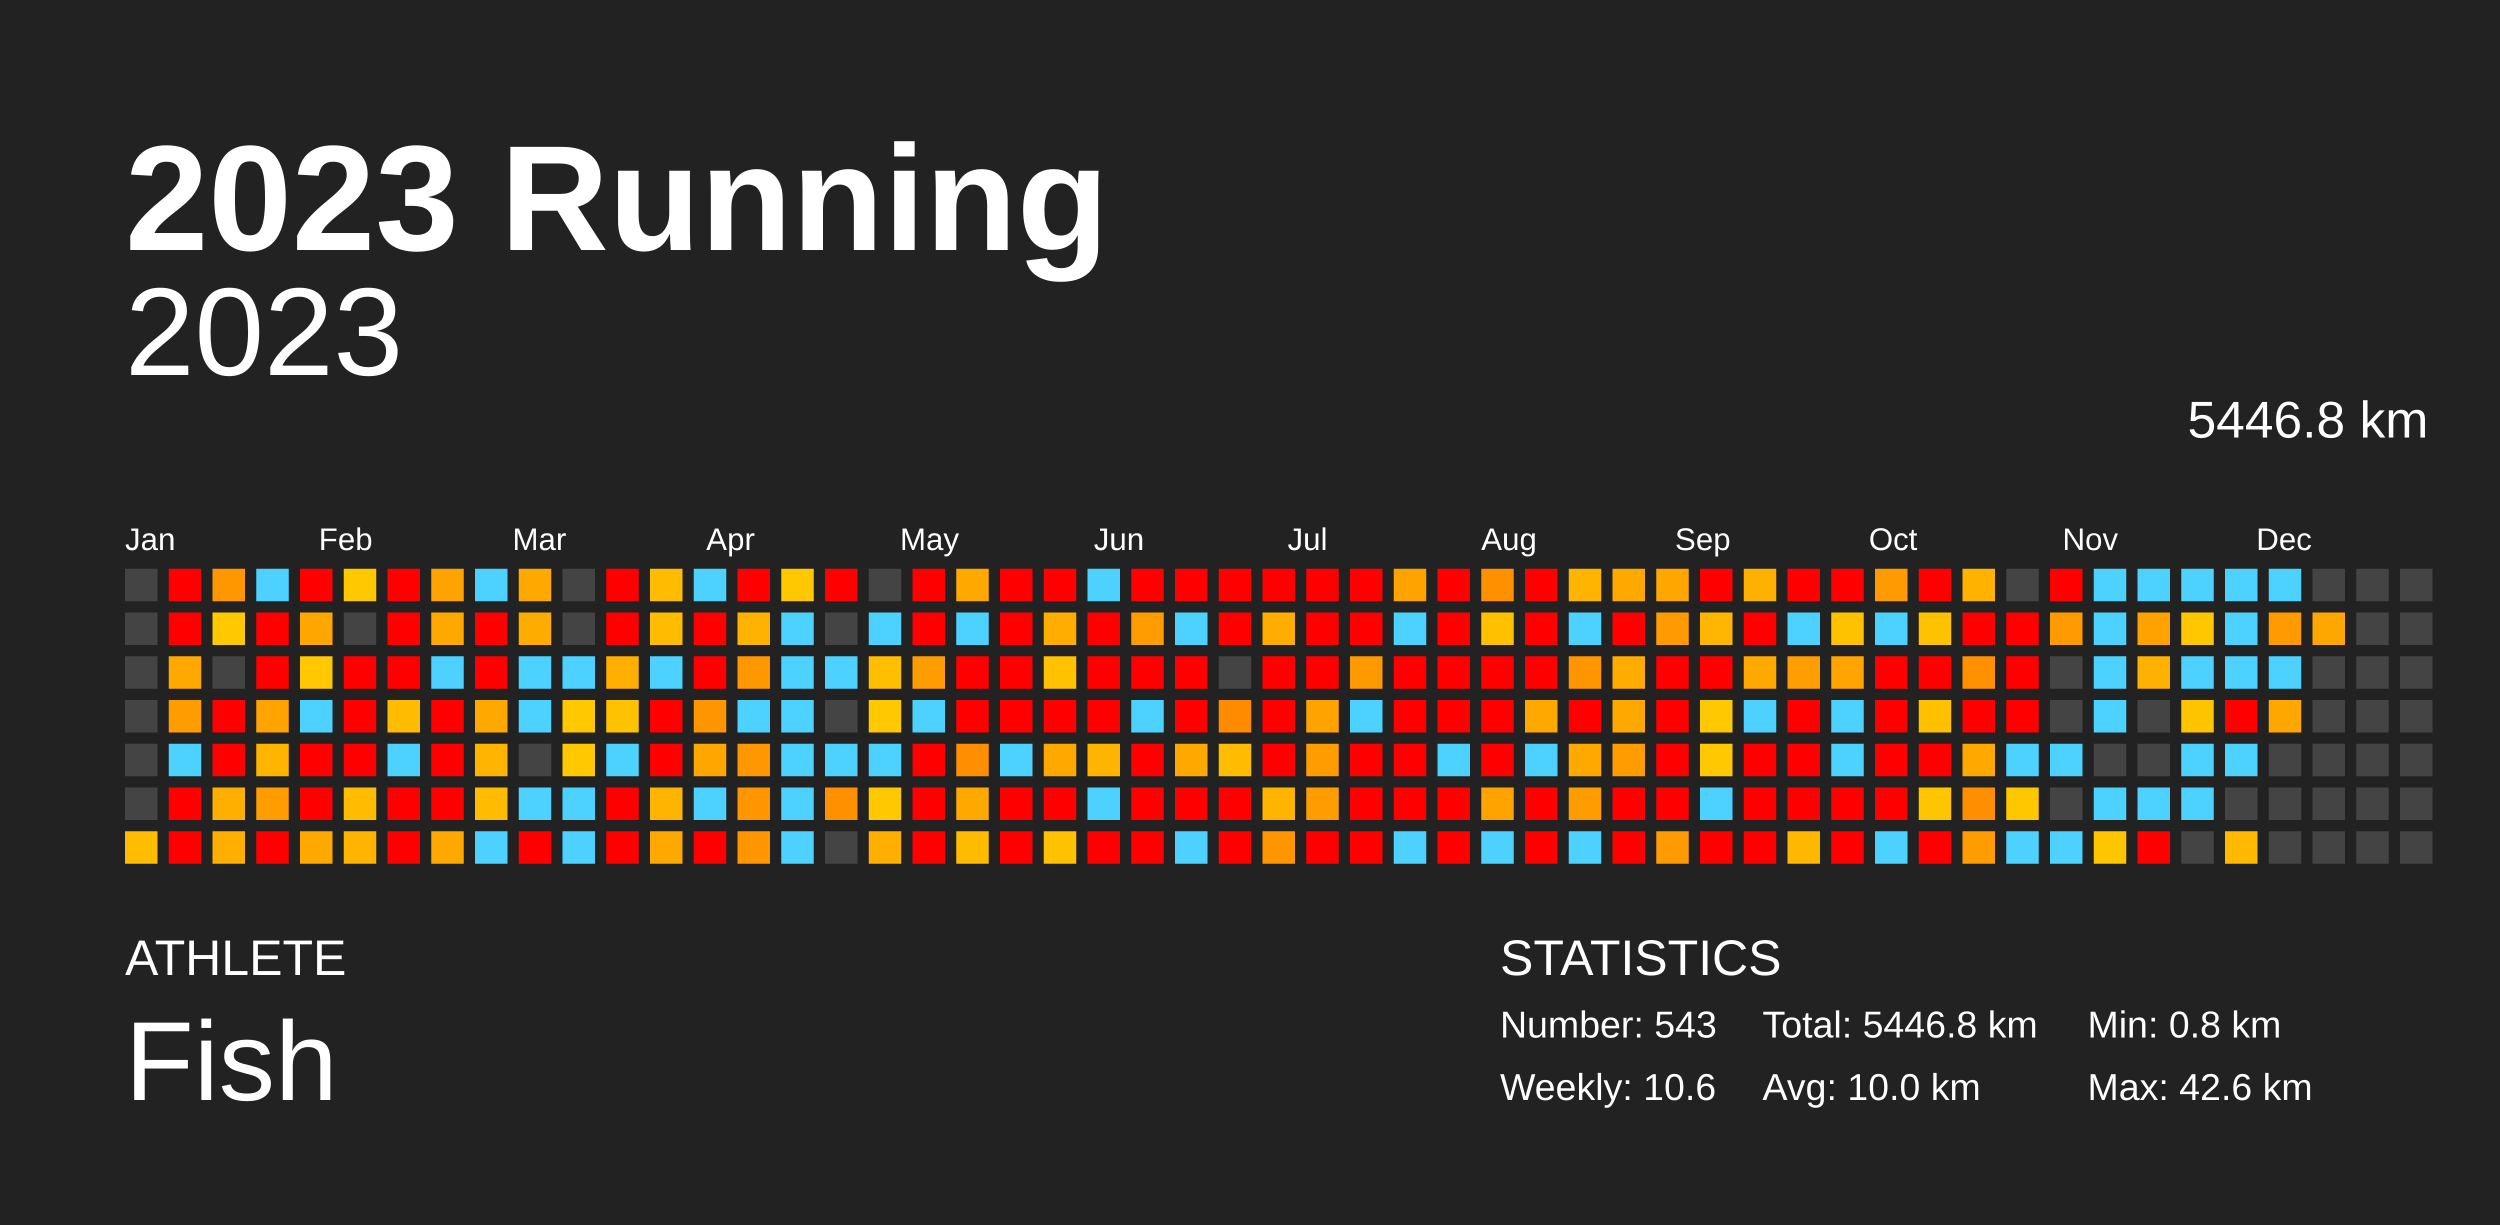
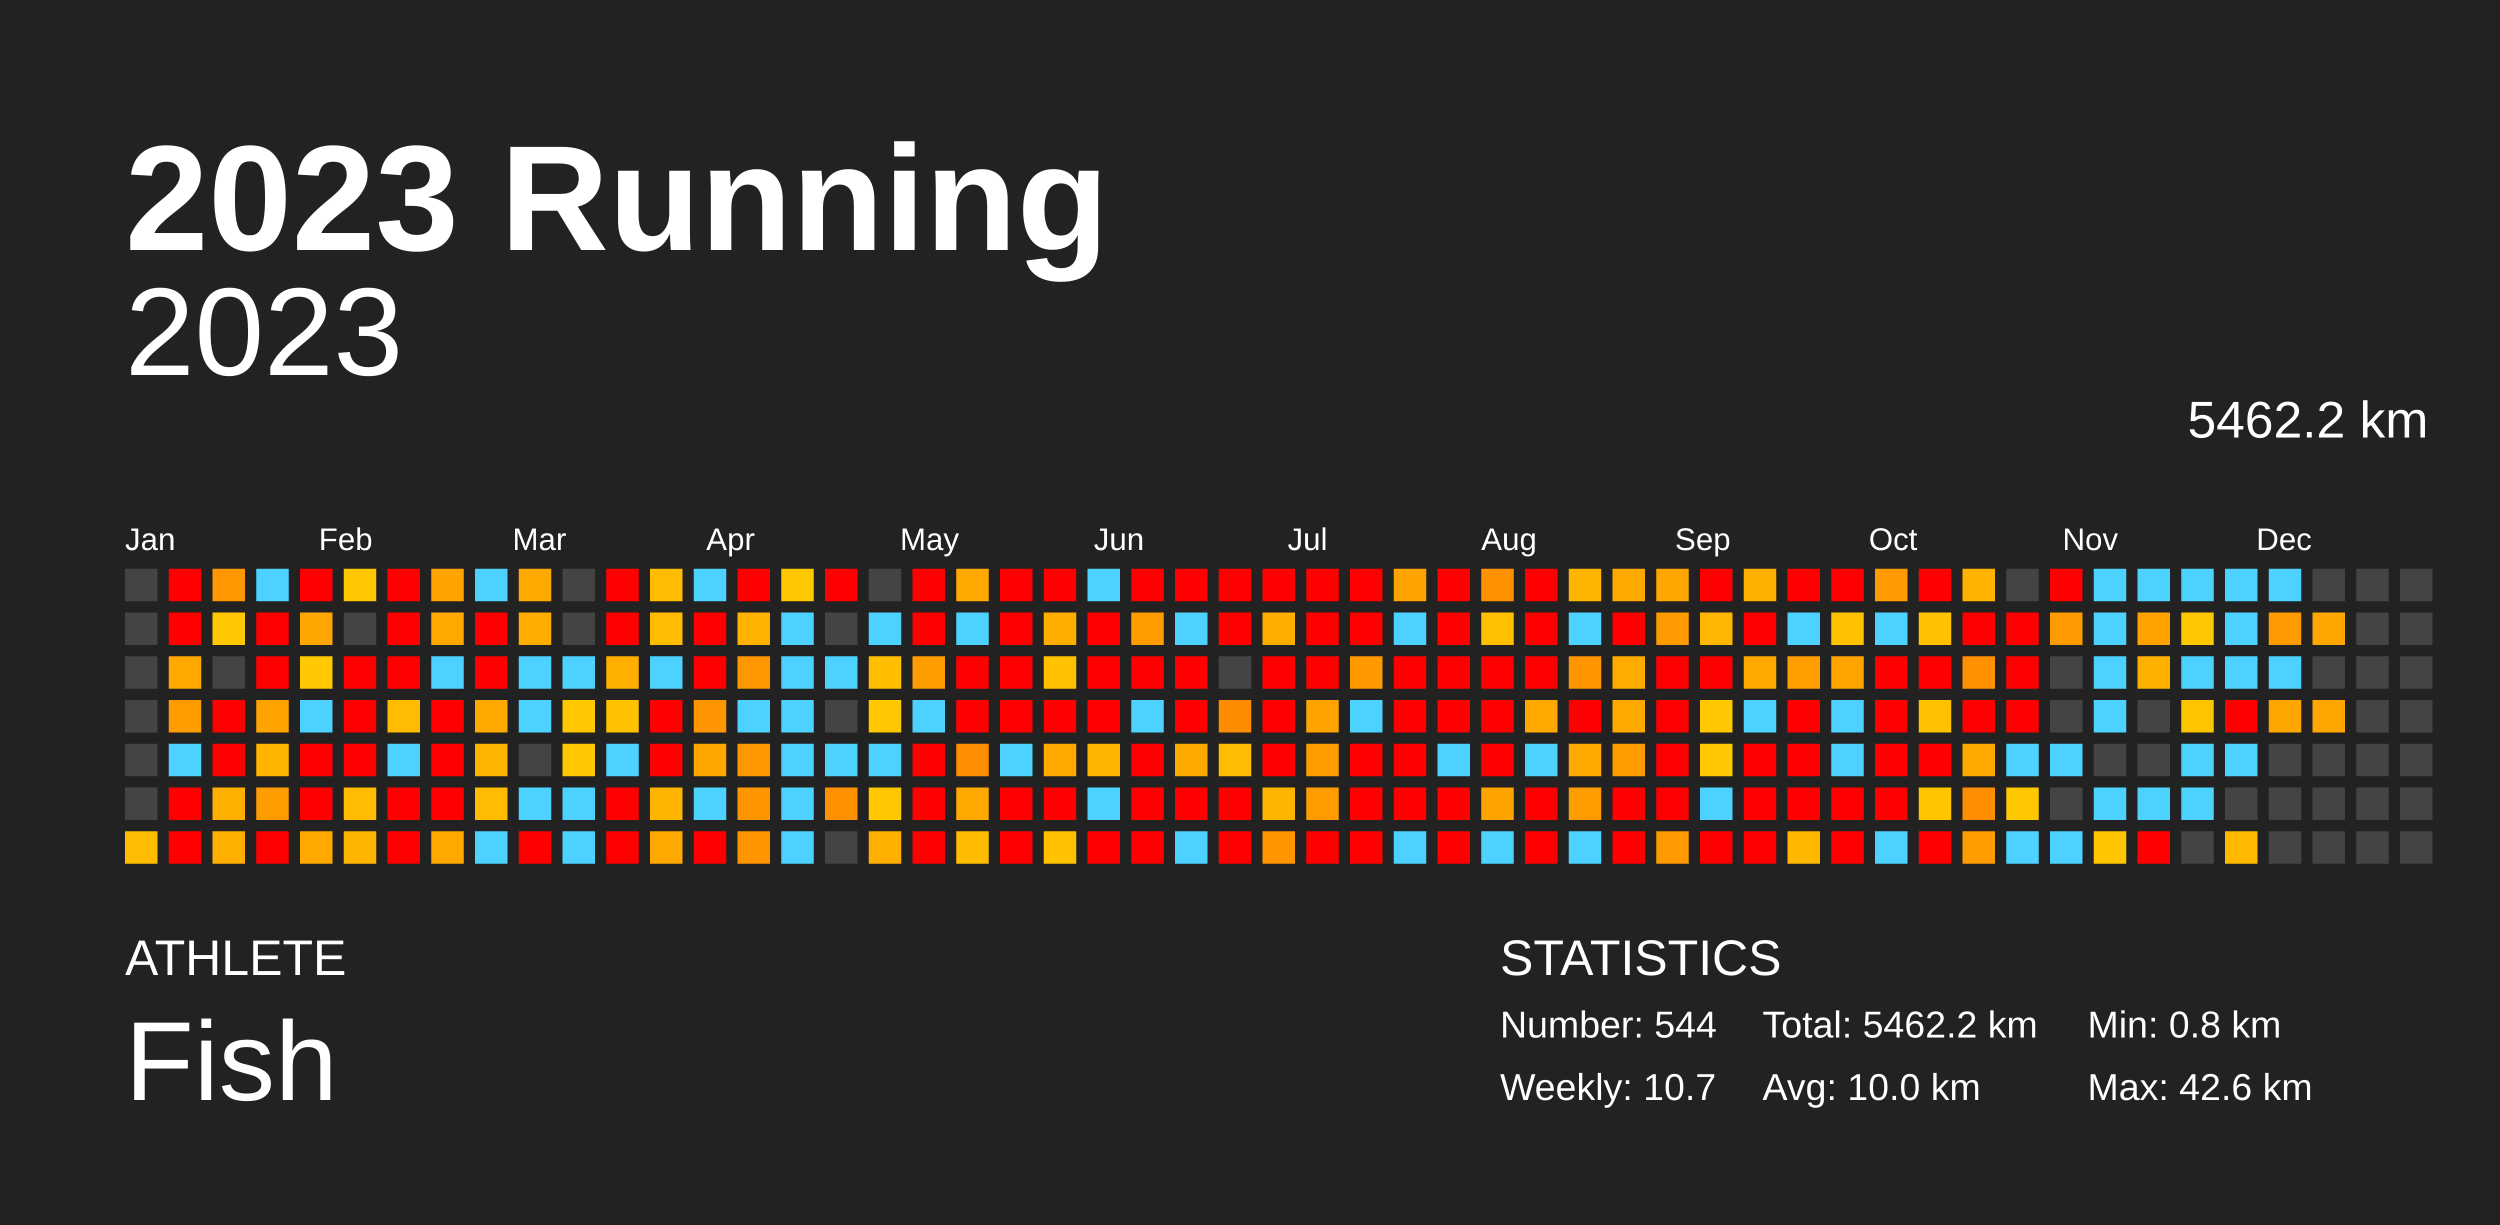
<svg xmlns="http://www.w3.org/2000/svg" baseProfile="full" height="98mm" version="1.1" viewBox="0,0,200,98" width="200mm">
  <defs />
  <rect fill="#222222" height="98" width="200" x="0" y="0" />
  <text fill="#FFFFFF" style="font-size:12px; font-family:Arial; font-weight:bold;" x="10" y="20">2023 Running</text>
  <text fill="#FFFFFF" style="font-size:4px; font-family:Arial" x="10" y="78">ATHLETE</text>
  <text fill="#FFFFFF" style="font-size:9px; font-family:Arial" x="10" y="88">Fish</text>
  <text fill="#FFFFFF" style="font-size:4px; font-family:Arial" x="120" y="78">STATISTICS</text>
-   <text fill="#FFFFFF" style="font-size:3px; font-family:Arial" x="120" y="83">Number: 543</text>
-   <text fill="#FFFFFF" style="font-size:3px; font-family:Arial" x="120" y="88">Weekly: 10.6</text>
-   <text fill="#FFFFFF" style="font-size:3px; font-family:Arial" x="141" y="83">Total: 5446.8 km</text>
+   <text fill="#FFFFFF" style="font-size:3px; font-family:Arial" x="120" y="83">Number: 544</text>
+   <text fill="#FFFFFF" style="font-size:3px; font-family:Arial" x="120" y="88">Weekly: 10.7</text>
+   <text fill="#FFFFFF" style="font-size:3px; font-family:Arial" x="141" y="83">Total: 5462.2 km</text>
  <text fill="#FFFFFF" style="font-size:3px; font-family:Arial" x="141" y="88">Avg: 10.0 km</text>
  <text fill="#FFFFFF" style="font-size:3px; font-family:Arial" x="167" y="83">Min: 0.8 km</text>
  <text fill="#FFFFFF" style="font-size:3px; font-family:Arial" x="167" y="88">Max: 42.6 km</text>
  <text alignment-baseline="hanging" fill="#FFFFFF" style="font-size:10.0px; font-family:Arial;" x="10" y="30">2023</text>
-   <text alignment-baseline="hanging" fill="#FFFFFF" style="font-size:4.125px; font-family:Arial;" x="175" y="35">5446.8 km</text>
+   <text alignment-baseline="hanging" fill="#FFFFFF" style="font-size:4.125px; font-family:Arial;" x="175" y="35">5462.2 km</text>
  <text fill="#FFFFFF" style="font-size:2.5px; font-family:Arial" x="10.0" y="44">Jan</text>
  <text fill="#FFFFFF" style="font-size:2.5px; font-family:Arial" x="25.5" y="44">Feb</text>
  <text fill="#FFFFFF" style="font-size:2.5px; font-family:Arial" x="41.0" y="44">Mar</text>
  <text fill="#FFFFFF" style="font-size:2.5px; font-family:Arial" x="56.5" y="44">Apr</text>
  <text fill="#FFFFFF" style="font-size:2.5px; font-family:Arial" x="72.0" y="44">May</text>
  <text fill="#FFFFFF" style="font-size:2.5px; font-family:Arial" x="87.5" y="44">Jun</text>
  <text fill="#FFFFFF" style="font-size:2.5px; font-family:Arial" x="103.0" y="44">Jul</text>
  <text fill="#FFFFFF" style="font-size:2.5px; font-family:Arial" x="118.5" y="44">Aug</text>
  <text fill="#FFFFFF" style="font-size:2.5px; font-family:Arial" x="134.0" y="44">Sep</text>
  <text fill="#FFFFFF" style="font-size:2.5px; font-family:Arial" x="149.5" y="44">Oct</text>
  <text fill="#FFFFFF" style="font-size:2.5px; font-family:Arial" x="165.0" y="44">Nov</text>
  <text fill="#FFFFFF" style="font-size:2.5px; font-family:Arial" x="180.5" y="44">Dec</text>
  <rect fill="#444444" height="2.6" width="2.6" x="10.0" y="45.5" />
  <rect fill="#444444" height="2.6" width="2.6" x="10.0" y="49.0" />
  <rect fill="#444444" height="2.6" width="2.6" x="10.0" y="52.5" />
  <rect fill="#444444" height="2.6" width="2.6" x="10.0" y="56.0" />
  <rect fill="#444444" height="2.6" width="2.6" x="10.0" y="59.5" />
  <rect fill="#444444" height="2.6" width="2.6" x="10.0" y="63.0" />
  <rect fill="#ffbc00" height="2.6" width="2.6" x="10.0" y="66.5" />
  <rect fill="red" height="2.6" width="2.6" x="13.5" y="45.5" />
  <rect fill="red" height="2.6" width="2.6" x="13.5" y="49.0" />
  <rect fill="#ffa900" height="2.6" width="2.6" x="13.5" y="52.5" />
  <rect fill="#ff9d00" height="2.6" width="2.6" x="13.5" y="56.0" />
  <rect fill="#4dd2ff" height="2.6" width="2.6" x="13.5" y="59.5" />
  <rect fill="red" height="2.6" width="2.6" x="13.5" y="63.0" />
  <rect fill="red" height="2.6" width="2.6" x="13.5" y="66.5" />
  <rect fill="#ff9700" height="2.6" width="2.6" x="17.0" y="45.5" />
  <rect fill="#ffc800" height="2.6" width="2.6" x="17.0" y="49.0" />
  <rect fill="#444444" height="2.6" width="2.6" x="17.0" y="52.5" />
  <rect fill="red" height="2.6" width="2.6" x="17.0" y="56.0" />
  <rect fill="red" height="2.6" width="2.6" x="17.0" y="59.5" />
  <rect fill="#ffaf00" height="2.6" width="2.6" x="17.0" y="63.0" />
  <rect fill="#ffaf00" height="2.6" width="2.6" x="17.0" y="66.5" />
  <rect fill="#4dd2ff" height="2.6" width="2.6" x="20.5" y="45.5" />
  <rect fill="red" height="2.6" width="2.6" x="20.5" y="49.0" />
  <rect fill="red" height="2.6" width="2.6" x="20.5" y="52.5" />
  <rect fill="#ffa300" height="2.6" width="2.6" x="20.5" y="56.0" />
  <rect fill="#ffb500" height="2.6" width="2.6" x="20.5" y="59.5" />
  <rect fill="#ff9d00" height="2.6" width="2.6" x="20.5" y="63.0" />
  <rect fill="red" height="2.6" width="2.6" x="20.5" y="66.5" />
  <rect fill="red" height="2.6" width="2.6" x="24.0" y="45.5" />
  <rect fill="#ffa700" height="2.6" width="2.6" x="24.0" y="49.0" />
  <rect fill="#ffc800" height="2.6" width="2.6" x="24.0" y="52.5" />
  <rect fill="#4dd2ff" height="2.6" width="2.6" x="24.0" y="56.0" />
  <rect fill="red" height="2.6" width="2.6" x="24.0" y="59.5" />
  <rect fill="red" height="2.6" width="2.6" x="24.0" y="63.0" />
  <rect fill="#ffa900" height="2.6" width="2.6" x="24.0" y="66.5" />
  <rect fill="#ffc800" height="2.6" width="2.6" x="27.5" y="45.5" />
  <rect fill="#444444" height="2.6" width="2.6" x="27.5" y="49.0" />
  <rect fill="red" height="2.6" width="2.6" x="27.5" y="52.5" />
  <rect fill="red" height="2.6" width="2.6" x="27.5" y="56.0" />
  <rect fill="red" height="2.6" width="2.6" x="27.5" y="59.5" />
  <rect fill="#ffbc00" height="2.6" width="2.6" x="27.5" y="63.0" />
  <rect fill="#ffb500" height="2.6" width="2.6" x="27.5" y="66.5" />
  <rect fill="red" height="2.6" width="2.6" x="31.0" y="45.5" />
  <rect fill="red" height="2.6" width="2.6" x="31.0" y="49.0" />
  <rect fill="red" height="2.6" width="2.6" x="31.0" y="52.5" />
  <rect fill="#ffbc00" height="2.6" width="2.6" x="31.0" y="56.0" />
  <rect fill="#4dd2ff" height="2.6" width="2.6" x="31.0" y="59.5" />
  <rect fill="red" height="2.6" width="2.6" x="31.0" y="63.0" />
  <rect fill="red" height="2.6" width="2.6" x="31.0" y="66.5" />
  <rect fill="#ffa300" height="2.6" width="2.6" x="34.5" y="45.5" />
  <rect fill="#ffa900" height="2.6" width="2.6" x="34.5" y="49.0" />
  <rect fill="#4dd2ff" height="2.6" width="2.6" x="34.5" y="52.5" />
  <rect fill="red" height="2.6" width="2.6" x="34.5" y="56.0" />
  <rect fill="red" height="2.6" width="2.6" x="34.5" y="59.5" />
  <rect fill="red" height="2.6" width="2.6" x="34.5" y="63.0" />
  <rect fill="#ffa900" height="2.6" width="2.6" x="34.5" y="66.5" />
  <rect fill="#4dd2ff" height="2.6" width="2.6" x="38.0" y="45.5" />
  <rect fill="red" height="2.6" width="2.6" x="38.0" y="49.0" />
  <rect fill="red" height="2.6" width="2.6" x="38.0" y="52.5" />
  <rect fill="#ffa900" height="2.6" width="2.6" x="38.0" y="56.0" />
  <rect fill="#ffb400" height="2.6" width="2.6" x="38.0" y="59.5" />
  <rect fill="#ffbc00" height="2.6" width="2.6" x="38.0" y="63.0" />
  <rect fill="#4dd2ff" height="2.6" width="2.6" x="38.0" y="66.5" />
  <rect fill="#ffa900" height="2.6" width="2.6" x="41.5" y="45.5" />
  <rect fill="#ffac00" height="2.6" width="2.6" x="41.5" y="49.0" />
  <rect fill="#4dd2ff" height="2.6" width="2.6" x="41.5" y="52.5" />
  <rect fill="#4dd2ff" height="2.6" width="2.6" x="41.5" y="56.0" />
  <rect fill="#444444" height="2.6" width="2.6" x="41.5" y="59.5" />
  <rect fill="#4dd2ff" height="2.6" width="2.6" x="41.5" y="63.0" />
  <rect fill="red" height="2.6" width="2.6" x="41.5" y="66.5" />
  <rect fill="#444444" height="2.6" width="2.6" x="45.0" y="45.5" />
  <rect fill="#444444" height="2.6" width="2.6" x="45.0" y="49.0" />
  <rect fill="#4dd2ff" height="2.6" width="2.6" x="45.0" y="52.5" />
  <rect fill="#ffc800" height="2.6" width="2.6" x="45.0" y="56.0" />
  <rect fill="#ffc800" height="2.6" width="2.6" x="45.0" y="59.5" />
  <rect fill="#4dd2ff" height="2.6" width="2.6" x="45.0" y="63.0" />
  <rect fill="#4dd2ff" height="2.6" width="2.6" x="45.0" y="66.5" />
  <rect fill="red" height="2.6" width="2.6" x="48.5" y="45.5" />
  <rect fill="red" height="2.6" width="2.6" x="48.5" y="49.0" />
  <rect fill="#ffaf00" height="2.6" width="2.6" x="48.5" y="52.5" />
  <rect fill="#ffc200" height="2.6" width="2.6" x="48.5" y="56.0" />
  <rect fill="#4dd2ff" height="2.6" width="2.6" x="48.5" y="59.5" />
  <rect fill="red" height="2.6" width="2.6" x="48.5" y="63.0" />
  <rect fill="red" height="2.6" width="2.6" x="48.5" y="66.5" />
  <rect fill="#ffbc00" height="2.6" width="2.6" x="52.0" y="45.5" />
  <rect fill="#ffbc00" height="2.6" width="2.6" x="52.0" y="49.0" />
  <rect fill="#4dd2ff" height="2.6" width="2.6" x="52.0" y="52.5" />
  <rect fill="red" height="2.6" width="2.6" x="52.0" y="56.0" />
  <rect fill="red" height="2.6" width="2.6" x="52.0" y="59.5" />
  <rect fill="#ffb500" height="2.6" width="2.6" x="52.0" y="63.0" />
  <rect fill="#ffa900" height="2.6" width="2.6" x="52.0" y="66.5" />
  <rect fill="#4dd2ff" height="2.6" width="2.6" x="55.5" y="45.5" />
  <rect fill="red" height="2.6" width="2.6" x="55.5" y="49.0" />
  <rect fill="red" height="2.6" width="2.6" x="55.5" y="52.5" />
  <rect fill="#ff9500" height="2.6" width="2.6" x="55.5" y="56.0" />
  <rect fill="#ffa600" height="2.6" width="2.6" x="55.5" y="59.5" />
  <rect fill="#4dd2ff" height="2.6" width="2.6" x="55.5" y="63.0" />
  <rect fill="red" height="2.6" width="2.6" x="55.5" y="66.5" />
  <rect fill="red" height="2.6" width="2.6" x="59.0" y="45.5" />
  <rect fill="#ffb300" height="2.6" width="2.6" x="59.0" y="49.0" />
  <rect fill="#ff9700" height="2.6" width="2.6" x="59.0" y="52.5" />
  <rect fill="#4dd2ff" height="2.6" width="2.6" x="59.0" y="56.0" />
  <rect fill="#ff9700" height="2.6" width="2.6" x="59.0" y="59.5" />
  <rect fill="#ff9600" height="2.6" width="2.6" x="59.0" y="63.0" />
  <rect fill="#ff9600" height="2.6" width="2.6" x="59.0" y="66.5" />
  <rect fill="#ffc800" height="2.6" width="2.6" x="62.5" y="45.5" />
  <rect fill="#4dd2ff" height="2.6" width="2.6" x="62.5" y="49.0" />
  <rect fill="#4dd2ff" height="2.6" width="2.6" x="62.5" y="52.5" />
  <rect fill="#4dd2ff" height="2.6" width="2.6" x="62.5" y="56.0" />
  <rect fill="#4dd2ff" height="2.6" width="2.6" x="62.5" y="59.5" />
  <rect fill="#4dd2ff" height="2.6" width="2.6" x="62.5" y="63.0" />
  <rect fill="#4dd2ff" height="2.6" width="2.6" x="62.5" y="66.5" />
  <rect fill="red" height="2.6" width="2.6" x="66.0" y="45.5" />
  <rect fill="#444444" height="2.6" width="2.6" x="66.0" y="49.0" />
  <rect fill="#4dd2ff" height="2.6" width="2.6" x="66.0" y="52.5" />
  <rect fill="#444444" height="2.6" width="2.6" x="66.0" y="56.0" />
  <rect fill="#4dd2ff" height="2.6" width="2.6" x="66.0" y="59.5" />
  <rect fill="#ff9100" height="2.6" width="2.6" x="66.0" y="63.0" />
  <rect fill="#444444" height="2.6" width="2.6" x="66.0" y="66.5" />
  <rect fill="#444444" height="2.6" width="2.6" x="69.5" y="45.5" />
  <rect fill="#4dd2ff" height="2.6" width="2.6" x="69.5" y="49.0" />
  <rect fill="#ffbf00" height="2.6" width="2.6" x="69.5" y="52.5" />
  <rect fill="#ffc800" height="2.6" width="2.6" x="69.5" y="56.0" />
  <rect fill="#4dd2ff" height="2.6" width="2.6" x="69.5" y="59.5" />
  <rect fill="#ffc800" height="2.6" width="2.6" x="69.5" y="63.0" />
  <rect fill="#ffaf00" height="2.6" width="2.6" x="69.5" y="66.5" />
  <rect fill="red" height="2.6" width="2.6" x="73.0" y="45.5" />
  <rect fill="red" height="2.6" width="2.6" x="73.0" y="49.0" />
  <rect fill="#ff9d00" height="2.6" width="2.6" x="73.0" y="52.5" />
  <rect fill="#4dd2ff" height="2.6" width="2.6" x="73.0" y="56.0" />
  <rect fill="red" height="2.6" width="2.6" x="73.0" y="59.5" />
  <rect fill="red" height="2.6" width="2.6" x="73.0" y="63.0" />
  <rect fill="red" height="2.6" width="2.6" x="73.0" y="66.5" />
  <rect fill="#ffa900" height="2.6" width="2.6" x="76.5" y="45.5" />
  <rect fill="#4dd2ff" height="2.6" width="2.6" x="76.5" y="49.0" />
  <rect fill="red" height="2.6" width="2.6" x="76.5" y="52.5" />
  <rect fill="red" height="2.6" width="2.6" x="76.5" y="56.0" />
  <rect fill="#ff8e00" height="2.6" width="2.6" x="76.5" y="59.5" />
  <rect fill="#ffa900" height="2.6" width="2.6" x="76.5" y="63.0" />
  <rect fill="#ffbb00" height="2.6" width="2.6" x="76.5" y="66.5" />
  <rect fill="red" height="2.6" width="2.6" x="80.0" y="45.5" />
  <rect fill="red" height="2.6" width="2.6" x="80.0" y="49.0" />
  <rect fill="red" height="2.6" width="2.6" x="80.0" y="52.5" />
  <rect fill="red" height="2.6" width="2.6" x="80.0" y="56.0" />
  <rect fill="#4dd2ff" height="2.6" width="2.6" x="80.0" y="59.5" />
  <rect fill="red" height="2.6" width="2.6" x="80.0" y="63.0" />
  <rect fill="red" height="2.6" width="2.6" x="80.0" y="66.5" />
  <rect fill="red" height="2.6" width="2.6" x="83.5" y="45.5" />
  <rect fill="#ffae00" height="2.6" width="2.6" x="83.5" y="49.0" />
  <rect fill="#ffc100" height="2.6" width="2.6" x="83.5" y="52.5" />
  <rect fill="red" height="2.6" width="2.6" x="83.5" y="56.0" />
  <rect fill="#ffa900" height="2.6" width="2.6" x="83.5" y="59.5" />
  <rect fill="red" height="2.6" width="2.6" x="83.5" y="63.0" />
  <rect fill="#ffc100" height="2.6" width="2.6" x="83.5" y="66.5" />
  <rect fill="#4dd2ff" height="2.6" width="2.6" x="87.0" y="45.5" />
  <rect fill="red" height="2.6" width="2.6" x="87.0" y="49.0" />
  <rect fill="red" height="2.6" width="2.6" x="87.0" y="52.5" />
  <rect fill="red" height="2.6" width="2.6" x="87.0" y="56.0" />
  <rect fill="#ffb500" height="2.6" width="2.6" x="87.0" y="59.5" />
  <rect fill="#4dd2ff" height="2.6" width="2.6" x="87.0" y="63.0" />
  <rect fill="red" height="2.6" width="2.6" x="87.0" y="66.5" />
  <rect fill="red" height="2.6" width="2.6" x="90.5" y="45.5" />
  <rect fill="#ff9c00" height="2.6" width="2.6" x="90.5" y="49.0" />
  <rect fill="red" height="2.6" width="2.6" x="90.5" y="52.5" />
  <rect fill="#4dd2ff" height="2.6" width="2.6" x="90.5" y="56.0" />
  <rect fill="red" height="2.6" width="2.6" x="90.5" y="59.5" />
  <rect fill="red" height="2.6" width="2.6" x="90.5" y="63.0" />
  <rect fill="red" height="2.6" width="2.6" x="90.5" y="66.5" />
  <rect fill="red" height="2.6" width="2.6" x="94.0" y="45.5" />
  <rect fill="#4dd2ff" height="2.6" width="2.6" x="94.0" y="49.0" />
  <rect fill="red" height="2.6" width="2.6" x="94.0" y="52.5" />
  <rect fill="red" height="2.6" width="2.6" x="94.0" y="56.0" />
  <rect fill="#ffa900" height="2.6" width="2.6" x="94.0" y="59.5" />
  <rect fill="red" height="2.6" width="2.6" x="94.0" y="63.0" />
  <rect fill="#4dd2ff" height="2.6" width="2.6" x="94.0" y="66.5" />
  <rect fill="red" height="2.6" width="2.6" x="97.5" y="45.5" />
  <rect fill="red" height="2.6" width="2.6" x="97.5" y="49.0" />
  <rect fill="#444444" height="2.6" width="2.6" x="97.5" y="52.5" />
  <rect fill="#ff8b00" height="2.6" width="2.6" x="97.5" y="56.0" />
  <rect fill="#ffbc00" height="2.6" width="2.6" x="97.5" y="59.5" />
  <rect fill="red" height="2.6" width="2.6" x="97.5" y="63.0" />
  <rect fill="red" height="2.6" width="2.6" x="97.5" y="66.5" />
  <rect fill="red" height="2.6" width="2.6" x="101.0" y="45.5" />
  <rect fill="#ffae00" height="2.6" width="2.6" x="101.0" y="49.0" />
  <rect fill="red" height="2.6" width="2.6" x="101.0" y="52.5" />
  <rect fill="red" height="2.6" width="2.6" x="101.0" y="56.0" />
  <rect fill="red" height="2.6" width="2.6" x="101.0" y="59.5" />
  <rect fill="#ffb500" height="2.6" width="2.6" x="101.0" y="63.0" />
  <rect fill="#ff9600" height="2.6" width="2.6" x="101.0" y="66.5" />
  <rect fill="red" height="2.6" width="2.6" x="104.5" y="45.5" />
  <rect fill="red" height="2.6" width="2.6" x="104.5" y="49.0" />
  <rect fill="red" height="2.6" width="2.6" x="104.5" y="52.5" />
  <rect fill="#ffa300" height="2.6" width="2.6" x="104.5" y="56.0" />
  <rect fill="#ff9c00" height="2.6" width="2.6" x="104.5" y="59.5" />
  <rect fill="#ff9d00" height="2.6" width="2.6" x="104.5" y="63.0" />
  <rect fill="red" height="2.6" width="2.6" x="104.5" y="66.5" />
  <rect fill="red" height="2.6" width="2.6" x="108.0" y="45.5" />
  <rect fill="red" height="2.6" width="2.6" x="108.0" y="49.0" />
  <rect fill="#ff9900" height="2.6" width="2.6" x="108.0" y="52.5" />
  <rect fill="#4dd2ff" height="2.6" width="2.6" x="108.0" y="56.0" />
  <rect fill="red" height="2.6" width="2.6" x="108.0" y="59.5" />
  <rect fill="red" height="2.6" width="2.6" x="108.0" y="63.0" />
  <rect fill="red" height="2.6" width="2.6" x="108.0" y="66.5" />
  <rect fill="#ffa300" height="2.6" width="2.6" x="111.5" y="45.5" />
  <rect fill="#4dd2ff" height="2.6" width="2.6" x="111.5" y="49.0" />
  <rect fill="red" height="2.6" width="2.6" x="111.5" y="52.5" />
  <rect fill="red" height="2.6" width="2.6" x="111.5" y="56.0" />
  <rect fill="red" height="2.6" width="2.6" x="111.5" y="59.5" />
  <rect fill="red" height="2.6" width="2.6" x="111.5" y="63.0" />
  <rect fill="#4dd2ff" height="2.6" width="2.6" x="111.5" y="66.5" />
  <rect fill="red" height="2.6" width="2.6" x="115.0" y="45.5" />
  <rect fill="red" height="2.6" width="2.6" x="115.0" y="49.0" />
  <rect fill="red" height="2.6" width="2.6" x="115.0" y="52.5" />
  <rect fill="red" height="2.6" width="2.6" x="115.0" y="56.0" />
  <rect fill="#4dd2ff" height="2.6" width="2.6" x="115.0" y="59.5" />
  <rect fill="red" height="2.6" width="2.6" x="115.0" y="63.0" />
  <rect fill="red" height="2.6" width="2.6" x="115.0" y="66.5" />
  <rect fill="#ff9000" height="2.6" width="2.6" x="118.5" y="45.5" />
  <rect fill="#ffc000" height="2.6" width="2.6" x="118.5" y="49.0" />
  <rect fill="red" height="2.6" width="2.6" x="118.5" y="52.5" />
  <rect fill="red" height="2.6" width="2.6" x="118.5" y="56.0" />
  <rect fill="red" height="2.6" width="2.6" x="118.5" y="59.5" />
  <rect fill="#ffa300" height="2.6" width="2.6" x="118.5" y="63.0" />
  <rect fill="#4dd2ff" height="2.6" width="2.6" x="118.5" y="66.5" />
  <rect fill="red" height="2.6" width="2.6" x="122.0" y="45.5" />
  <rect fill="red" height="2.6" width="2.6" x="122.0" y="49.0" />
  <rect fill="red" height="2.6" width="2.6" x="122.0" y="52.5" />
  <rect fill="#ffa800" height="2.6" width="2.6" x="122.0" y="56.0" />
  <rect fill="#4dd2ff" height="2.6" width="2.6" x="122.0" y="59.5" />
  <rect fill="red" height="2.6" width="2.6" x="122.0" y="63.0" />
  <rect fill="red" height="2.6" width="2.6" x="122.0" y="66.5" />
  <rect fill="#ffb500" height="2.6" width="2.6" x="125.5" y="45.5" />
  <rect fill="#4dd2ff" height="2.6" width="2.6" x="125.5" y="49.0" />
  <rect fill="#ff9600" height="2.6" width="2.6" x="125.5" y="52.5" />
  <rect fill="red" height="2.6" width="2.6" x="125.5" y="56.0" />
  <rect fill="#ffa800" height="2.6" width="2.6" x="125.5" y="59.5" />
  <rect fill="#ff9d00" height="2.6" width="2.6" x="125.5" y="63.0" />
  <rect fill="#4dd2ff" height="2.6" width="2.6" x="125.5" y="66.5" />
  <rect fill="#ffa800" height="2.6" width="2.6" x="129.0" y="45.5" />
  <rect fill="red" height="2.6" width="2.6" x="129.0" y="49.0" />
  <rect fill="#ffab00" height="2.6" width="2.6" x="129.0" y="52.5" />
  <rect fill="#ffa900" height="2.6" width="2.6" x="129.0" y="56.0" />
  <rect fill="#ff9d00" height="2.6" width="2.6" x="129.0" y="59.5" />
  <rect fill="red" height="2.6" width="2.6" x="129.0" y="63.0" />
  <rect fill="red" height="2.6" width="2.6" x="129.0" y="66.5" />
  <rect fill="#ffa600" height="2.6" width="2.6" x="132.5" y="45.5" />
  <rect fill="#ff9b00" height="2.6" width="2.6" x="132.5" y="49.0" />
  <rect fill="red" height="2.6" width="2.6" x="132.5" y="52.5" />
  <rect fill="red" height="2.6" width="2.6" x="132.5" y="56.0" />
  <rect fill="red" height="2.6" width="2.6" x="132.5" y="59.5" />
  <rect fill="red" height="2.6" width="2.6" x="132.5" y="63.0" />
  <rect fill="#ff9a00" height="2.6" width="2.6" x="132.5" y="66.5" />
  <rect fill="red" height="2.6" width="2.6" x="136.0" y="45.5" />
  <rect fill="#ffb600" height="2.6" width="2.6" x="136.0" y="49.0" />
  <rect fill="red" height="2.6" width="2.6" x="136.0" y="52.5" />
  <rect fill="#ffc800" height="2.6" width="2.6" x="136.0" y="56.0" />
  <rect fill="#ffc800" height="2.6" width="2.6" x="136.0" y="59.5" />
  <rect fill="#4dd2ff" height="2.6" width="2.6" x="136.0" y="63.0" />
  <rect fill="red" height="2.6" width="2.6" x="136.0" y="66.5" />
  <rect fill="#ffb100" height="2.6" width="2.6" x="139.5" y="45.5" />
  <rect fill="red" height="2.6" width="2.6" x="139.5" y="49.0" />
  <rect fill="#ffa800" height="2.6" width="2.6" x="139.5" y="52.5" />
  <rect fill="#4dd2ff" height="2.6" width="2.6" x="139.5" y="56.0" />
  <rect fill="red" height="2.6" width="2.6" x="139.5" y="59.5" />
  <rect fill="red" height="2.6" width="2.6" x="139.5" y="63.0" />
  <rect fill="red" height="2.6" width="2.6" x="139.5" y="66.5" />
  <rect fill="red" height="2.6" width="2.6" x="143.0" y="45.5" />
  <rect fill="#4dd2ff" height="2.6" width="2.6" x="143.0" y="49.0" />
  <rect fill="#ff9e00" height="2.6" width="2.6" x="143.0" y="52.5" />
  <rect fill="red" height="2.6" width="2.6" x="143.0" y="56.0" />
  <rect fill="red" height="2.6" width="2.6" x="143.0" y="59.5" />
  <rect fill="red" height="2.6" width="2.6" x="143.0" y="63.0" />
  <rect fill="#ffb700" height="2.6" width="2.6" x="143.0" y="66.5" />
  <rect fill="red" height="2.6" width="2.6" x="146.5" y="45.5" />
  <rect fill="#ffc200" height="2.6" width="2.6" x="146.5" y="49.0" />
  <rect fill="#ffa400" height="2.6" width="2.6" x="146.5" y="52.5" />
  <rect fill="#4dd2ff" height="2.6" width="2.6" x="146.5" y="56.0" />
  <rect fill="#4dd2ff" height="2.6" width="2.6" x="146.5" y="59.5" />
  <rect fill="red" height="2.6" width="2.6" x="146.5" y="63.0" />
  <rect fill="red" height="2.6" width="2.6" x="146.5" y="66.5" />
  <rect fill="#ff9b00" height="2.6" width="2.6" x="150.0" y="45.5" />
  <rect fill="#4dd2ff" height="2.6" width="2.6" x="150.0" y="49.0" />
  <rect fill="red" height="2.6" width="2.6" x="150.0" y="52.5" />
  <rect fill="red" height="2.6" width="2.6" x="150.0" y="56.0" />
  <rect fill="red" height="2.6" width="2.6" x="150.0" y="59.5" />
  <rect fill="red" height="2.6" width="2.6" x="150.0" y="63.0" />
  <rect fill="#4dd2ff" height="2.6" width="2.6" x="150.0" y="66.5" />
  <rect fill="red" height="2.6" width="2.6" x="153.5" y="45.5" />
  <rect fill="#ffc200" height="2.6" width="2.6" x="153.5" y="49.0" />
  <rect fill="red" height="2.6" width="2.6" x="153.5" y="52.5" />
  <rect fill="#ffc000" height="2.6" width="2.6" x="153.5" y="56.0" />
  <rect fill="red" height="2.6" width="2.6" x="153.5" y="59.5" />
  <rect fill="#ffc600" height="2.6" width="2.6" x="153.5" y="63.0" />
  <rect fill="red" height="2.6" width="2.6" x="153.5" y="66.5" />
  <rect fill="#ffb300" height="2.6" width="2.6" x="157.0" y="45.5" />
  <rect fill="red" height="2.6" width="2.6" x="157.0" y="49.0" />
  <rect fill="#ff9000" height="2.6" width="2.6" x="157.0" y="52.5" />
  <rect fill="red" height="2.6" width="2.6" x="157.0" y="56.0" />
  <rect fill="#ffa900" height="2.6" width="2.6" x="157.0" y="59.5" />
  <rect fill="#ff8f00" height="2.6" width="2.6" x="157.0" y="63.0" />
  <rect fill="#ff9c00" height="2.6" width="2.6" x="157.0" y="66.5" />
  <rect fill="#444444" height="2.6" width="2.6" x="160.5" y="45.5" />
  <rect fill="red" height="2.6" width="2.6" x="160.5" y="49.0" />
  <rect fill="red" height="2.6" width="2.6" x="160.5" y="52.5" />
  <rect fill="red" height="2.6" width="2.6" x="160.5" y="56.0" />
  <rect fill="#4dd2ff" height="2.6" width="2.6" x="160.5" y="59.5" />
  <rect fill="#ffc700" height="2.6" width="2.6" x="160.5" y="63.0" />
  <rect fill="#4dd2ff" height="2.6" width="2.6" x="160.5" y="66.5" />
  <rect fill="red" height="2.6" width="2.6" x="164.0" y="45.5" />
  <rect fill="#ff9b00" height="2.6" width="2.6" x="164.0" y="49.0" />
  <rect fill="#444444" height="2.6" width="2.6" x="164.0" y="52.5" />
  <rect fill="#444444" height="2.6" width="2.6" x="164.0" y="56.0" />
  <rect fill="#4dd2ff" height="2.6" width="2.6" x="164.0" y="59.5" />
  <rect fill="#444444" height="2.6" width="2.6" x="164.0" y="63.0" />
  <rect fill="#4dd2ff" height="2.6" width="2.6" x="164.0" y="66.5" />
  <rect fill="#4dd2ff" height="2.6" width="2.6" x="167.5" y="45.5" />
  <rect fill="#4dd2ff" height="2.6" width="2.6" x="167.5" y="49.0" />
  <rect fill="#4dd2ff" height="2.6" width="2.6" x="167.5" y="52.5" />
  <rect fill="#4dd2ff" height="2.6" width="2.6" x="167.5" y="56.0" />
  <rect fill="#444444" height="2.6" width="2.6" x="167.5" y="59.5" />
  <rect fill="#4dd2ff" height="2.6" width="2.6" x="167.5" y="63.0" />
  <rect fill="#ffc600" height="2.6" width="2.6" x="167.5" y="66.5" />
  <rect fill="#4dd2ff" height="2.6" width="2.6" x="171.0" y="45.5" />
  <rect fill="#ffa200" height="2.6" width="2.6" x="171.0" y="49.0" />
  <rect fill="#ffb100" height="2.6" width="2.6" x="171.0" y="52.5" />
  <rect fill="#444444" height="2.6" width="2.6" x="171.0" y="56.0" />
  <rect fill="#444444" height="2.6" width="2.6" x="171.0" y="59.5" />
  <rect fill="#4dd2ff" height="2.6" width="2.6" x="171.0" y="63.0" />
  <rect fill="red" height="2.6" width="2.6" x="171.0" y="66.5" />
  <rect fill="#4dd2ff" height="2.6" width="2.6" x="174.5" y="45.5" />
  <rect fill="#ffc700" height="2.6" width="2.6" x="174.5" y="49.0" />
  <rect fill="#4dd2ff" height="2.6" width="2.6" x="174.5" y="52.5" />
  <rect fill="#ffc400" height="2.6" width="2.6" x="174.5" y="56.0" />
  <rect fill="#4dd2ff" height="2.6" width="2.6" x="174.5" y="59.5" />
  <rect fill="#4dd2ff" height="2.6" width="2.6" x="174.5" y="63.0" />
  <rect fill="#444444" height="2.6" width="2.6" x="174.5" y="66.5" />
  <rect fill="#4dd2ff" height="2.6" width="2.6" x="178.0" y="45.5" />
  <rect fill="#4dd2ff" height="2.6" width="2.6" x="178.0" y="49.0" />
  <rect fill="#4dd2ff" height="2.6" width="2.6" x="178.0" y="52.5" />
  <rect fill="red" height="2.6" width="2.6" x="178.0" y="56.0" />
  <rect fill="#4dd2ff" height="2.6" width="2.6" x="178.0" y="59.5" />
  <rect fill="#444444" height="2.6" width="2.6" x="178.0" y="63.0" />
  <rect fill="#ffba00" height="2.6" width="2.6" x="178.0" y="66.5" />
  <rect fill="#4dd2ff" height="2.6" width="2.6" x="181.5" y="45.5" />
  <rect fill="#ff9a00" height="2.6" width="2.6" x="181.5" y="49.0" />
  <rect fill="#4dd2ff" height="2.6" width="2.6" x="181.5" y="52.5" />
  <rect fill="#ffa700" height="2.6" width="2.6" x="181.5" y="56.0" />
  <rect fill="#444444" height="2.6" width="2.6" x="181.5" y="59.5" />
  <rect fill="#444444" height="2.6" width="2.6" x="181.5" y="63.0" />
  <rect fill="#444444" height="2.6" width="2.6" x="181.5" y="66.5" />
  <rect fill="#444444" height="2.6" width="2.6" x="185.0" y="45.5" />
  <rect fill="#ffa600" height="2.6" width="2.6" x="185.0" y="49.0" />
  <rect fill="#444444" height="2.6" width="2.6" x="185.0" y="52.5" />
-   <rect fill="#444444" height="2.6" width="2.6" x="185.0" y="56.0" />
+   <rect fill="#ffa700" height="2.6" width="2.6" x="185.0" y="56.0" />
  <rect fill="#444444" height="2.6" width="2.6" x="185.0" y="59.5" />
  <rect fill="#444444" height="2.6" width="2.6" x="185.0" y="63.0" />
  <rect fill="#444444" height="2.6" width="2.6" x="185.0" y="66.5" />
  <rect fill="#444444" height="2.6" width="2.6" x="188.5" y="45.5" />
  <rect fill="#444444" height="2.6" width="2.6" x="188.5" y="49.0" />
  <rect fill="#444444" height="2.6" width="2.6" x="188.5" y="52.5" />
  <rect fill="#444444" height="2.6" width="2.6" x="188.5" y="56.0" />
  <rect fill="#444444" height="2.6" width="2.6" x="188.5" y="59.5" />
  <rect fill="#444444" height="2.6" width="2.6" x="188.5" y="63.0" />
  <rect fill="#444444" height="2.6" width="2.6" x="188.5" y="66.5" />
  <rect fill="#444444" height="2.6" width="2.6" x="192.0" y="45.5" />
  <rect fill="#444444" height="2.6" width="2.6" x="192.0" y="49.0" />
  <rect fill="#444444" height="2.6" width="2.6" x="192.0" y="52.5" />
  <rect fill="#444444" height="2.6" width="2.6" x="192.0" y="56.0" />
  <rect fill="#444444" height="2.6" width="2.6" x="192.0" y="59.5" />
  <rect fill="#444444" height="2.6" width="2.6" x="192.0" y="63.0" />
  <rect fill="#444444" height="2.6" width="2.6" x="192.0" y="66.5" />
</svg>
